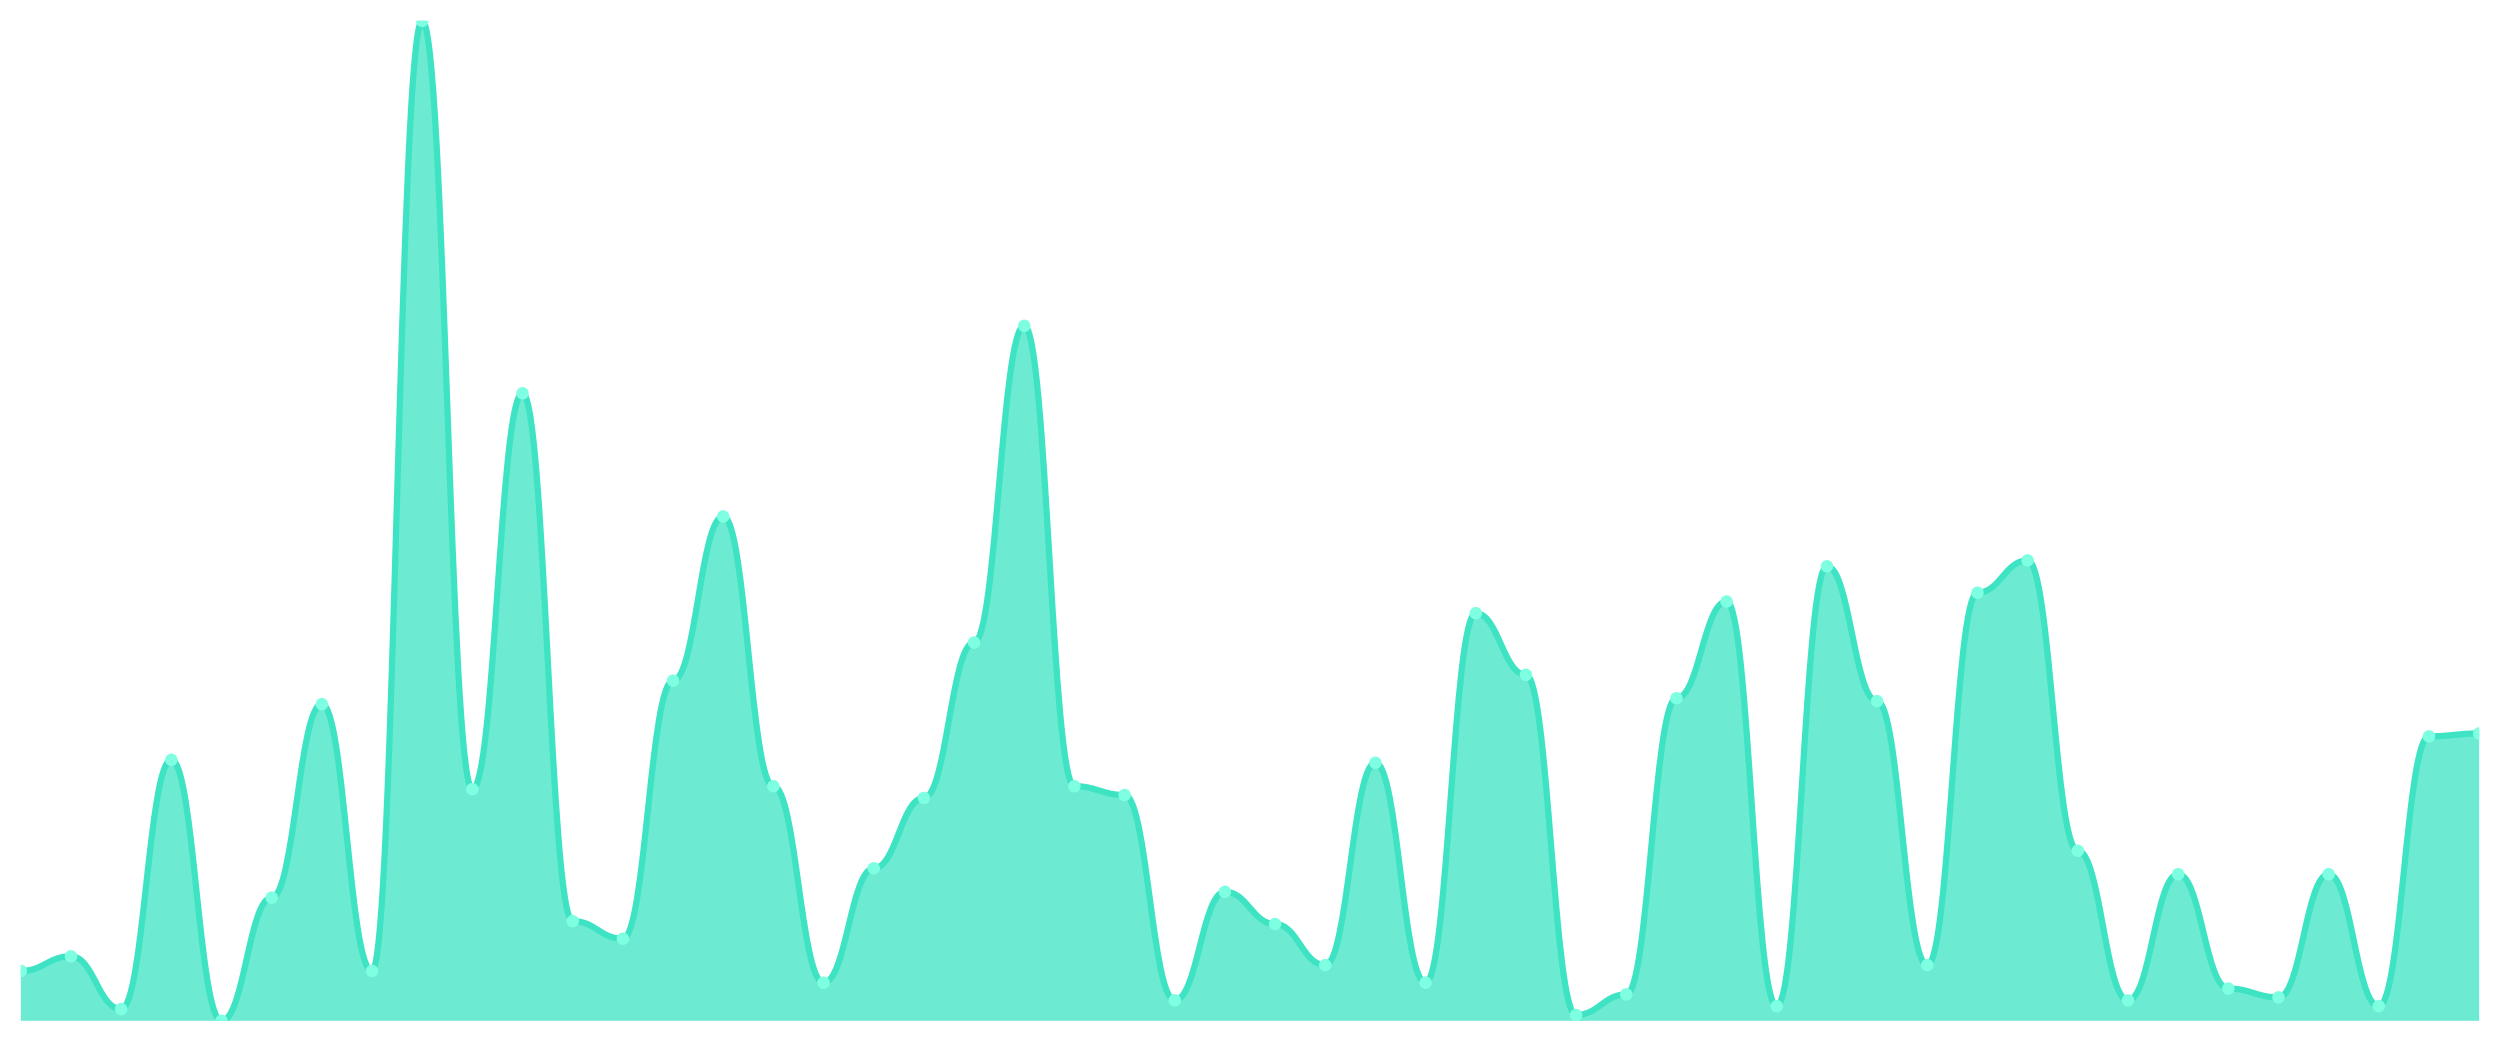
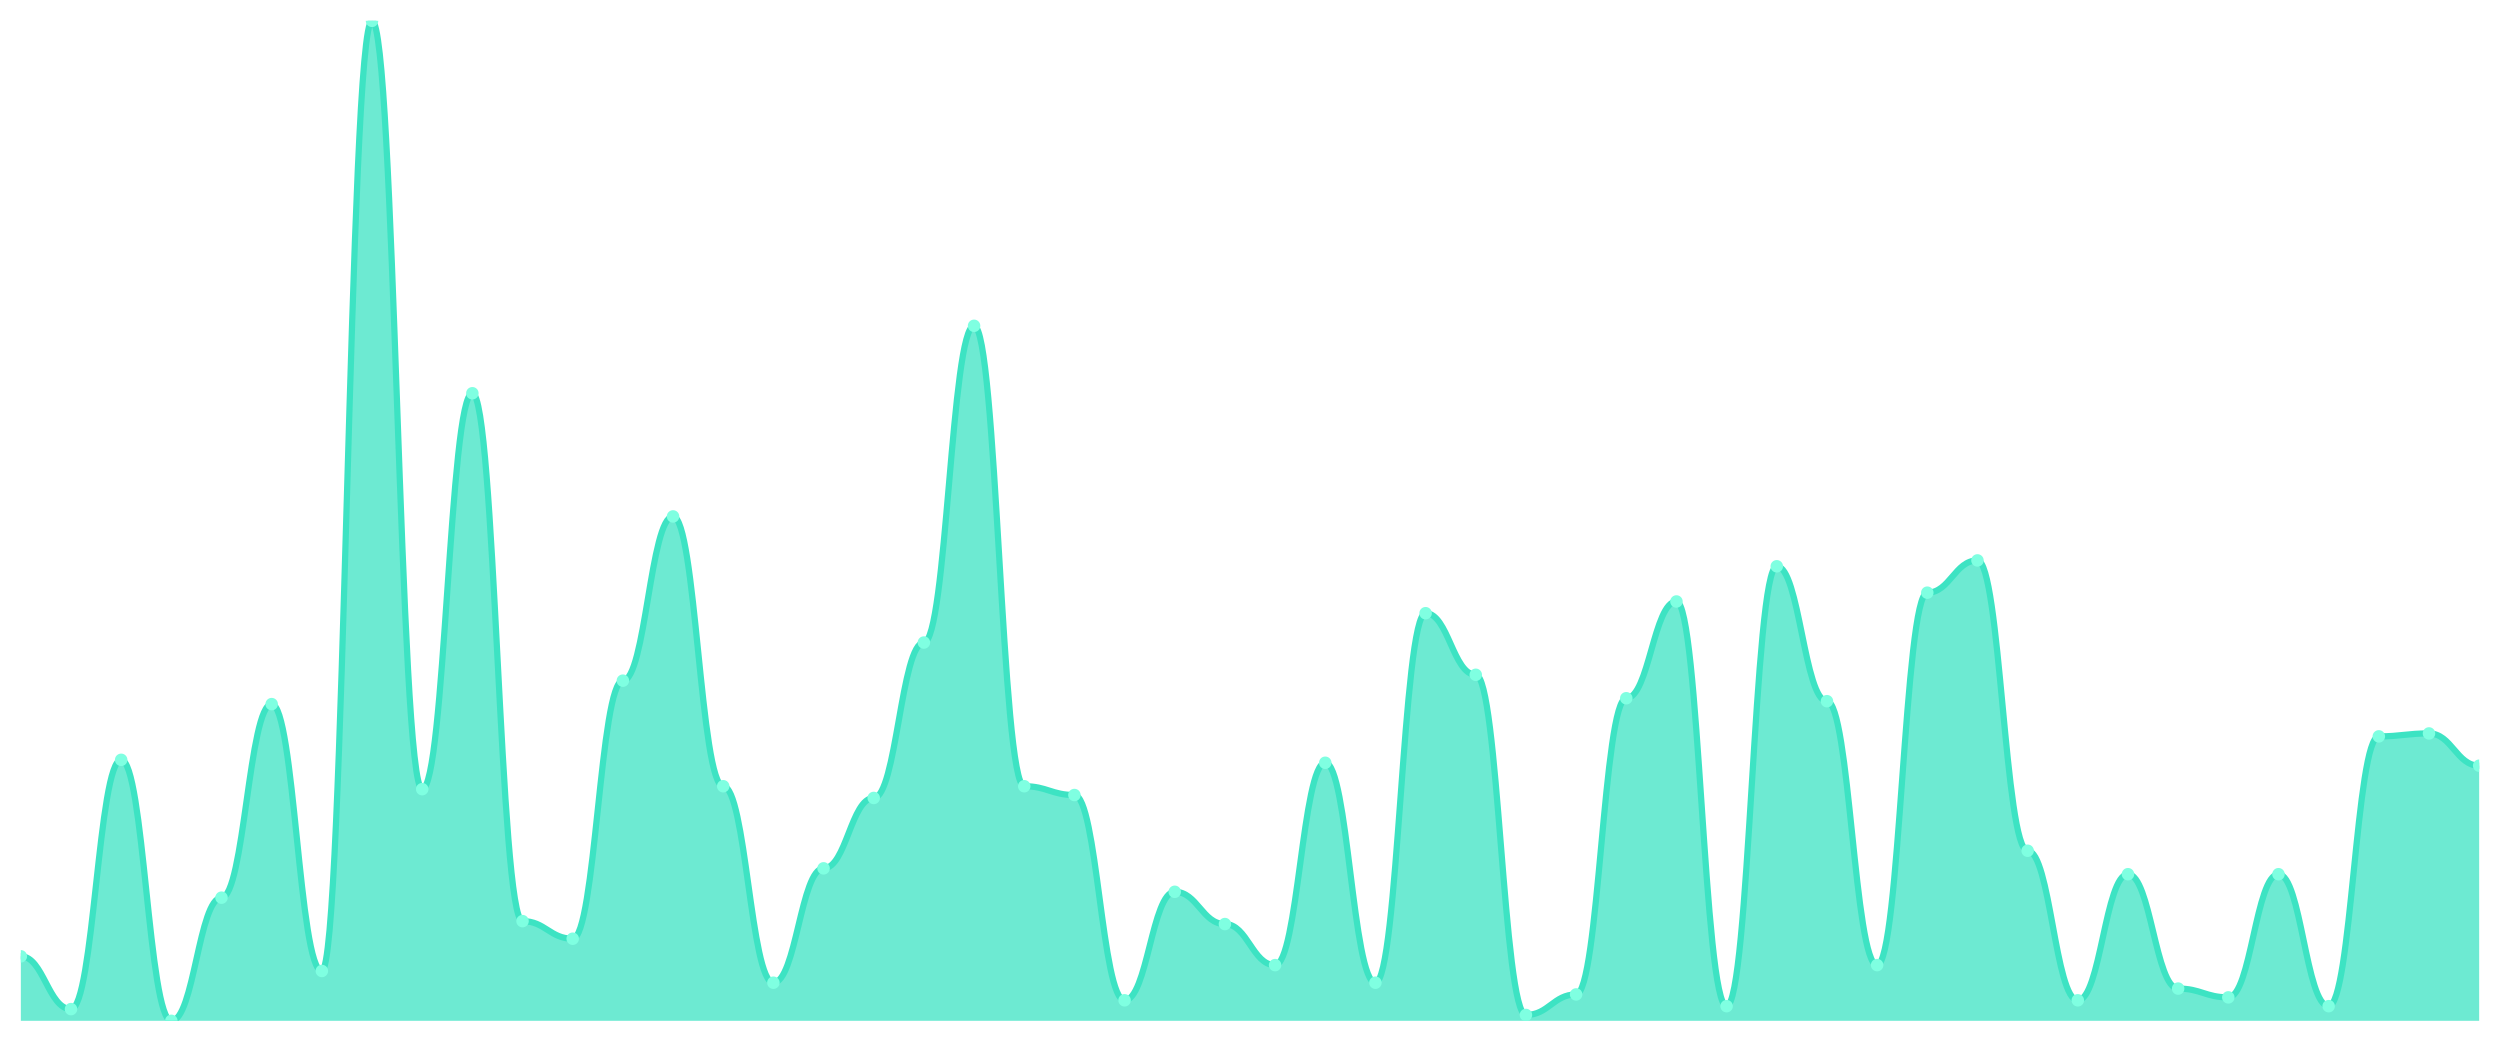
<svg xmlns="http://www.w3.org/2000/svg" viewBox="0 0 1200 500" width="1200" height="500">
  <defs>
    <clipPath id="c">
      <rect x="10" y="10" width="1180" height="480" />
    </clipPath>
  </defs>
  <rect width="1200" height="500" fill="none" />
  <g clip-path="url(#c)">
-     <path d="M 10,490 L 10,466.07 C 20.837,466.07 23.245,459.032 34.082,459.032 C 44.918,459.032 47.327,484.37 58.163,484.37 C 69,484.37 71.408,364.721 82.245,364.721 C 93.082,364.721 95.49,490 106.327,490 C 117.163,490 119.571,430.88 130.408,430.88 C 141.245,430.88 143.653,337.977 154.49,337.977 C 165.327,337.977 167.735,466.07 178.571,466.07 C 189.408,466.07 191.816,10 202.653,10 C 213.49,10 215.898,378.798 226.735,378.798 C 237.571,378.798 239.98,188.768 250.816,188.768 C 261.653,188.768 264.061,442.141 274.898,442.141 C 285.735,442.141 288.143,450.587 298.98,450.587 C 309.816,450.587 312.224,326.716 323.061,326.716 C 333.898,326.716 336.306,247.889 347.143,247.889 C 357.98,247.889 360.388,377.39 371.224,377.39 C 382.061,377.39 384.469,471.701 395.306,471.701 C 406.143,471.701 408.551,416.804 419.388,416.804 C 430.224,416.804 432.633,383.021 443.469,383.021 C 454.306,383.021 456.714,308.416 467.551,308.416 C 478.388,308.416 480.796,156.393 491.633,156.393 C 502.469,156.393 504.878,377.39 515.714,377.39 C 526.551,377.39 528.959,381.613 539.796,381.613 C 550.633,381.613 553.041,480.147 563.878,480.147 C 574.714,480.147 577.122,428.065 587.959,428.065 C 598.796,428.065 601.204,443.548 612.041,443.548 C 622.878,443.548 625.286,463.255 636.122,463.255 C 646.959,463.255 649.367,366.129 660.204,366.129 C 671.041,366.129 673.449,471.701 684.286,471.701 C 695.122,471.701 697.531,294.34 708.367,294.34 C 719.204,294.34 721.612,323.9 732.449,323.9 C 743.286,323.9 745.694,487.185 756.531,487.185 C 767.367,487.185 769.776,477.331 780.612,477.331 C 791.449,477.331 793.857,335.161 804.694,335.161 C 815.531,335.161 817.939,288.71 828.776,288.71 C 839.612,288.71 842.02,482.962 852.857,482.962 C 863.694,482.962 866.102,271.818 876.939,271.818 C 887.776,271.818 890.184,336.569 901.02,336.569 C 911.857,336.569 914.265,463.255 925.102,463.255 C 935.939,463.255 938.347,284.487 949.184,284.487 C 960.02,284.487 962.429,269.003 973.265,269.003 C 984.102,269.003 986.51,408.358 997.347,408.358 C 1008.184,408.358 1010.592,480.147 1021.429,480.147 C 1032.265,480.147 1034.673,419.619 1045.51,419.619 C 1056.347,419.619 1058.755,474.516 1069.592,474.516 C 1080.429,474.516 1082.837,478.739 1093.673,478.739 C 1104.51,478.739 1106.918,419.619 1117.755,419.619 C 1128.592,419.619 1131,482.962 1141.837,482.962 C 1152.673,482.962 1155.082,353.46 1165.918,353.46 C 1176.755,353.46 1179.163,352.053 1190,352.053 L 1190,490 Z" fill="rgba(61,227,195,0.75)" />
-     <path d="M 10,466.07 C 20.837,466.07 23.245,459.032 34.082,459.032 C 44.918,459.032 47.327,484.37 58.163,484.37 C 69,484.37 71.408,364.721 82.245,364.721 C 93.082,364.721 95.49,490 106.327,490 C 117.163,490 119.571,430.88 130.408,430.88 C 141.245,430.88 143.653,337.977 154.49,337.977 C 165.327,337.977 167.735,466.07 178.571,466.07 C 189.408,466.07 191.816,10 202.653,10 C 213.49,10 215.898,378.798 226.735,378.798 C 237.571,378.798 239.98,188.768 250.816,188.768 C 261.653,188.768 264.061,442.141 274.898,442.141 C 285.735,442.141 288.143,450.587 298.98,450.587 C 309.816,450.587 312.224,326.716 323.061,326.716 C 333.898,326.716 336.306,247.889 347.143,247.889 C 357.98,247.889 360.388,377.39 371.224,377.39 C 382.061,377.39 384.469,471.701 395.306,471.701 C 406.143,471.701 408.551,416.804 419.388,416.804 C 430.224,416.804 432.633,383.021 443.469,383.021 C 454.306,383.021 456.714,308.416 467.551,308.416 C 478.388,308.416 480.796,156.393 491.633,156.393 C 502.469,156.393 504.878,377.39 515.714,377.39 C 526.551,377.39 528.959,381.613 539.796,381.613 C 550.633,381.613 553.041,480.147 563.878,480.147 C 574.714,480.147 577.122,428.065 587.959,428.065 C 598.796,428.065 601.204,443.548 612.041,443.548 C 622.878,443.548 625.286,463.255 636.122,463.255 C 646.959,463.255 649.367,366.129 660.204,366.129 C 671.041,366.129 673.449,471.701 684.286,471.701 C 695.122,471.701 697.531,294.34 708.367,294.34 C 719.204,294.34 721.612,323.9 732.449,323.9 C 743.286,323.9 745.694,487.185 756.531,487.185 C 767.367,487.185 769.776,477.331 780.612,477.331 C 791.449,477.331 793.857,335.161 804.694,335.161 C 815.531,335.161 817.939,288.71 828.776,288.71 C 839.612,288.71 842.02,482.962 852.857,482.962 C 863.694,482.962 866.102,271.818 876.939,271.818 C 887.776,271.818 890.184,336.569 901.02,336.569 C 911.857,336.569 914.265,463.255 925.102,463.255 C 935.939,463.255 938.347,284.487 949.184,284.487 C 960.02,284.487 962.429,269.003 973.265,269.003 C 984.102,269.003 986.51,408.358 997.347,408.358 C 1008.184,408.358 1010.592,480.147 1021.429,480.147 C 1032.265,480.147 1034.673,419.619 1045.51,419.619 C 1056.347,419.619 1058.755,474.516 1069.592,474.516 C 1080.429,474.516 1082.837,478.739 1093.673,478.739 C 1104.51,478.739 1106.918,419.619 1117.755,419.619 C 1128.592,419.619 1131,482.962 1141.837,482.962 C 1152.673,482.962 1155.082,353.46 1165.918,353.46 C 1176.755,353.46 1179.163,352.053 1190,352.053" fill="none" stroke="#3de3c3" stroke-width="3" stroke-linecap="round" stroke-linejoin="round" />
-     <circle cx="10" cy="466.07" r="3" fill="#7fffe1" />
-     <circle cx="34.082" cy="459.032" r="3" fill="#7fffe1" />
-     <circle cx="58.163" cy="484.37" r="3" fill="#7fffe1" />
-     <circle cx="82.245" cy="364.721" r="3" fill="#7fffe1" />
-     <circle cx="106.327" cy="490" r="3" fill="#7fffe1" />
-     <circle cx="130.408" cy="430.88" r="3" fill="#7fffe1" />
-     <circle cx="154.49" cy="337.977" r="3" fill="#7fffe1" />
-     <circle cx="178.571" cy="466.07" r="3" fill="#7fffe1" />
-     <circle cx="202.653" cy="10" r="3" fill="#7fffe1" />
-     <circle cx="226.735" cy="378.798" r="3" fill="#7fffe1" />
-     <circle cx="250.816" cy="188.768" r="3" fill="#7fffe1" />
-     <circle cx="274.898" cy="442.141" r="3" fill="#7fffe1" />
-     <circle cx="298.98" cy="450.587" r="3" fill="#7fffe1" />
-     <circle cx="323.061" cy="326.716" r="3" fill="#7fffe1" />
-     <circle cx="347.143" cy="247.889" r="3" fill="#7fffe1" />
-     <circle cx="371.224" cy="377.39" r="3" fill="#7fffe1" />
-     <circle cx="395.306" cy="471.701" r="3" fill="#7fffe1" />
-     <circle cx="419.388" cy="416.804" r="3" fill="#7fffe1" />
-     <circle cx="443.469" cy="383.021" r="3" fill="#7fffe1" />
-     <circle cx="467.551" cy="308.416" r="3" fill="#7fffe1" />
-     <circle cx="491.633" cy="156.393" r="3" fill="#7fffe1" />
-     <circle cx="515.714" cy="377.39" r="3" fill="#7fffe1" />
-     <circle cx="539.796" cy="381.613" r="3" fill="#7fffe1" />
-     <circle cx="563.878" cy="480.147" r="3" fill="#7fffe1" />
-     <circle cx="587.959" cy="428.065" r="3" fill="#7fffe1" />
-     <circle cx="612.041" cy="443.548" r="3" fill="#7fffe1" />
-     <circle cx="636.122" cy="463.255" r="3" fill="#7fffe1" />
-     <circle cx="660.204" cy="366.129" r="3" fill="#7fffe1" />
-     <circle cx="684.286" cy="471.701" r="3" fill="#7fffe1" />
-     <circle cx="708.367" cy="294.34" r="3" fill="#7fffe1" />
-     <circle cx="732.449" cy="323.9" r="3" fill="#7fffe1" />
-     <circle cx="756.531" cy="487.185" r="3" fill="#7fffe1" />
-     <circle cx="780.612" cy="477.331" r="3" fill="#7fffe1" />
-     <circle cx="804.694" cy="335.161" r="3" fill="#7fffe1" />
-     <circle cx="828.776" cy="288.71" r="3" fill="#7fffe1" />
-     <circle cx="852.857" cy="482.962" r="3" fill="#7fffe1" />
-     <circle cx="876.939" cy="271.818" r="3" fill="#7fffe1" />
-     <circle cx="901.02" cy="336.569" r="3" fill="#7fffe1" />
-     <circle cx="925.102" cy="463.255" r="3" fill="#7fffe1" />
-     <circle cx="949.184" cy="284.487" r="3" fill="#7fffe1" />
-     <circle cx="973.265" cy="269.003" r="3" fill="#7fffe1" />
-     <circle cx="997.347" cy="408.358" r="3" fill="#7fffe1" />
-     <circle cx="1021.429" cy="480.147" r="3" fill="#7fffe1" />
-     <circle cx="1045.51" cy="419.619" r="3" fill="#7fffe1" />
-     <circle cx="1069.592" cy="474.516" r="3" fill="#7fffe1" />
-     <circle cx="1093.673" cy="478.739" r="3" fill="#7fffe1" />
-     <circle cx="1117.755" cy="419.619" r="3" fill="#7fffe1" />
-     <circle cx="1141.837" cy="482.962" r="3" fill="#7fffe1" />
-     <circle cx="1165.918" cy="353.46" r="3" fill="#7fffe1" />
-     <circle cx="1190" cy="352.053" r="3" fill="#7fffe1" />
+     <path d="M 10,490 L 10,459.032 C 20.837,459.032 23.245,484.37 34.082,484.37 C 44.918,484.37 47.327,364.721 58.163,364.721 C 69,364.721 71.408,490 82.245,490 C 93.082,490 95.49,430.88 106.327,430.88 C 117.163,430.88 119.571,337.977 130.408,337.977 C 141.245,337.977 143.653,466.07 154.49,466.07 C 165.327,466.07 167.735,10 178.571,10 C 189.408,10 191.816,378.798 202.653,378.798 C 213.49,378.798 215.898,188.768 226.735,188.768 C 237.571,188.768 239.98,442.141 250.816,442.141 C 261.653,442.141 264.061,450.587 274.898,450.587 C 285.735,450.587 288.143,326.716 298.98,326.716 C 309.816,326.716 312.224,247.889 323.061,247.889 C 333.898,247.889 336.306,377.39 347.143,377.39 C 357.98,377.39 360.388,471.701 371.224,471.701 C 382.061,471.701 384.469,416.804 395.306,416.804 C 406.143,416.804 408.551,383.021 419.388,383.021 C 430.224,383.021 432.633,308.416 443.469,308.416 C 454.306,308.416 456.714,156.393 467.551,156.393 C 478.388,156.393 480.796,377.39 491.633,377.39 C 502.469,377.39 504.878,381.613 515.714,381.613 C 526.551,381.613 528.959,480.147 539.796,480.147 C 550.633,480.147 553.041,428.065 563.878,428.065 C 574.714,428.065 577.122,443.548 587.959,443.548 C 598.796,443.548 601.204,463.255 612.041,463.255 C 622.878,463.255 625.286,366.129 636.122,366.129 C 646.959,366.129 649.367,471.701 660.204,471.701 C 671.041,471.701 673.449,294.34 684.286,294.34 C 695.122,294.34 697.531,323.9 708.367,323.9 C 719.204,323.9 721.612,487.185 732.449,487.185 C 743.286,487.185 745.694,477.331 756.531,477.331 C 767.367,477.331 769.776,335.161 780.612,335.161 C 791.449,335.161 793.857,288.71 804.694,288.71 C 815.531,288.71 817.939,482.962 828.776,482.962 C 839.612,482.962 842.02,271.818 852.857,271.818 C 863.694,271.818 866.102,336.569 876.939,336.569 C 887.776,336.569 890.184,463.255 901.02,463.255 C 911.857,463.255 914.265,284.487 925.102,284.487 C 935.939,284.487 938.347,269.003 949.184,269.003 C 960.02,269.003 962.429,408.358 973.265,408.358 C 984.102,408.358 986.51,480.147 997.347,480.147 C 1008.184,480.147 1010.592,419.619 1021.429,419.619 C 1032.265,419.619 1034.673,474.516 1045.51,474.516 C 1056.347,474.516 1058.755,478.739 1069.592,478.739 C 1080.429,478.739 1082.837,419.619 1093.673,419.619 C 1104.51,419.619 1106.918,482.962 1117.755,482.962 C 1128.592,482.962 1131,353.46 1141.837,353.46 C 1152.673,353.46 1155.082,352.053 1165.918,352.053 C 1176.755,352.053 1179.163,367.537 1190,367.537 L 1190,490 Z" fill="rgba(61,227,195,0.75)" />
+     <path d="M 10,459.032 C 20.837,459.032 23.245,484.37 34.082,484.37 C 44.918,484.37 47.327,364.721 58.163,364.721 C 69,364.721 71.408,490 82.245,490 C 93.082,490 95.49,430.88 106.327,430.88 C 117.163,430.88 119.571,337.977 130.408,337.977 C 141.245,337.977 143.653,466.07 154.49,466.07 C 165.327,466.07 167.735,10 178.571,10 C 189.408,10 191.816,378.798 202.653,378.798 C 213.49,378.798 215.898,188.768 226.735,188.768 C 237.571,188.768 239.98,442.141 250.816,442.141 C 261.653,442.141 264.061,450.587 274.898,450.587 C 285.735,450.587 288.143,326.716 298.98,326.716 C 309.816,326.716 312.224,247.889 323.061,247.889 C 333.898,247.889 336.306,377.39 347.143,377.39 C 357.98,377.39 360.388,471.701 371.224,471.701 C 382.061,471.701 384.469,416.804 395.306,416.804 C 406.143,416.804 408.551,383.021 419.388,383.021 C 430.224,383.021 432.633,308.416 443.469,308.416 C 454.306,308.416 456.714,156.393 467.551,156.393 C 478.388,156.393 480.796,377.39 491.633,377.39 C 502.469,377.39 504.878,381.613 515.714,381.613 C 526.551,381.613 528.959,480.147 539.796,480.147 C 550.633,480.147 553.041,428.065 563.878,428.065 C 574.714,428.065 577.122,443.548 587.959,443.548 C 598.796,443.548 601.204,463.255 612.041,463.255 C 622.878,463.255 625.286,366.129 636.122,366.129 C 646.959,366.129 649.367,471.701 660.204,471.701 C 671.041,471.701 673.449,294.34 684.286,294.34 C 695.122,294.34 697.531,323.9 708.367,323.9 C 719.204,323.9 721.612,487.185 732.449,487.185 C 743.286,487.185 745.694,477.331 756.531,477.331 C 767.367,477.331 769.776,335.161 780.612,335.161 C 791.449,335.161 793.857,288.71 804.694,288.71 C 815.531,288.71 817.939,482.962 828.776,482.962 C 839.612,482.962 842.02,271.818 852.857,271.818 C 863.694,271.818 866.102,336.569 876.939,336.569 C 887.776,336.569 890.184,463.255 901.02,463.255 C 911.857,463.255 914.265,284.487 925.102,284.487 C 935.939,284.487 938.347,269.003 949.184,269.003 C 960.02,269.003 962.429,408.358 973.265,408.358 C 984.102,408.358 986.51,480.147 997.347,480.147 C 1008.184,480.147 1010.592,419.619 1021.429,419.619 C 1032.265,419.619 1034.673,474.516 1045.51,474.516 C 1056.347,474.516 1058.755,478.739 1069.592,478.739 C 1080.429,478.739 1082.837,419.619 1093.673,419.619 C 1104.51,419.619 1106.918,482.962 1117.755,482.962 C 1128.592,482.962 1131,353.46 1141.837,353.46 C 1152.673,353.46 1155.082,352.053 1165.918,352.053 C 1176.755,352.053 1179.163,367.537 1190,367.537" fill="none" stroke="#3de3c3" stroke-width="3" stroke-linecap="round" stroke-linejoin="round" />
+     <circle cx="10" cy="459.032" r="3" fill="#7fffe1" />
+     <circle cx="34.082" cy="484.37" r="3" fill="#7fffe1" />
+     <circle cx="58.163" cy="364.721" r="3" fill="#7fffe1" />
+     <circle cx="82.245" cy="490" r="3" fill="#7fffe1" />
+     <circle cx="106.327" cy="430.88" r="3" fill="#7fffe1" />
+     <circle cx="130.408" cy="337.977" r="3" fill="#7fffe1" />
+     <circle cx="154.49" cy="466.07" r="3" fill="#7fffe1" />
+     <circle cx="178.571" cy="10" r="3" fill="#7fffe1" />
+     <circle cx="202.653" cy="378.798" r="3" fill="#7fffe1" />
+     <circle cx="226.735" cy="188.768" r="3" fill="#7fffe1" />
+     <circle cx="250.816" cy="442.141" r="3" fill="#7fffe1" />
+     <circle cx="274.898" cy="450.587" r="3" fill="#7fffe1" />
+     <circle cx="298.98" cy="326.716" r="3" fill="#7fffe1" />
+     <circle cx="323.061" cy="247.889" r="3" fill="#7fffe1" />
+     <circle cx="347.143" cy="377.39" r="3" fill="#7fffe1" />
+     <circle cx="371.224" cy="471.701" r="3" fill="#7fffe1" />
+     <circle cx="395.306" cy="416.804" r="3" fill="#7fffe1" />
+     <circle cx="419.388" cy="383.021" r="3" fill="#7fffe1" />
+     <circle cx="443.469" cy="308.416" r="3" fill="#7fffe1" />
+     <circle cx="467.551" cy="156.393" r="3" fill="#7fffe1" />
+     <circle cx="491.633" cy="377.39" r="3" fill="#7fffe1" />
+     <circle cx="515.714" cy="381.613" r="3" fill="#7fffe1" />
+     <circle cx="539.796" cy="480.147" r="3" fill="#7fffe1" />
+     <circle cx="563.878" cy="428.065" r="3" fill="#7fffe1" />
+     <circle cx="587.959" cy="443.548" r="3" fill="#7fffe1" />
+     <circle cx="612.041" cy="463.255" r="3" fill="#7fffe1" />
+     <circle cx="636.122" cy="366.129" r="3" fill="#7fffe1" />
+     <circle cx="660.204" cy="471.701" r="3" fill="#7fffe1" />
+     <circle cx="684.286" cy="294.34" r="3" fill="#7fffe1" />
+     <circle cx="708.367" cy="323.9" r="3" fill="#7fffe1" />
+     <circle cx="732.449" cy="487.185" r="3" fill="#7fffe1" />
+     <circle cx="756.531" cy="477.331" r="3" fill="#7fffe1" />
+     <circle cx="780.612" cy="335.161" r="3" fill="#7fffe1" />
+     <circle cx="804.694" cy="288.71" r="3" fill="#7fffe1" />
+     <circle cx="828.776" cy="482.962" r="3" fill="#7fffe1" />
+     <circle cx="852.857" cy="271.818" r="3" fill="#7fffe1" />
+     <circle cx="876.939" cy="336.569" r="3" fill="#7fffe1" />
+     <circle cx="901.02" cy="463.255" r="3" fill="#7fffe1" />
+     <circle cx="925.102" cy="284.487" r="3" fill="#7fffe1" />
+     <circle cx="949.184" cy="269.003" r="3" fill="#7fffe1" />
+     <circle cx="973.265" cy="408.358" r="3" fill="#7fffe1" />
+     <circle cx="997.347" cy="480.147" r="3" fill="#7fffe1" />
+     <circle cx="1021.429" cy="419.619" r="3" fill="#7fffe1" />
+     <circle cx="1045.51" cy="474.516" r="3" fill="#7fffe1" />
+     <circle cx="1069.592" cy="478.739" r="3" fill="#7fffe1" />
+     <circle cx="1093.673" cy="419.619" r="3" fill="#7fffe1" />
+     <circle cx="1117.755" cy="482.962" r="3" fill="#7fffe1" />
+     <circle cx="1141.837" cy="353.46" r="3" fill="#7fffe1" />
+     <circle cx="1165.918" cy="352.053" r="3" fill="#7fffe1" />
+     <circle cx="1190" cy="367.537" r="3" fill="#7fffe1" />
  </g>
</svg>
